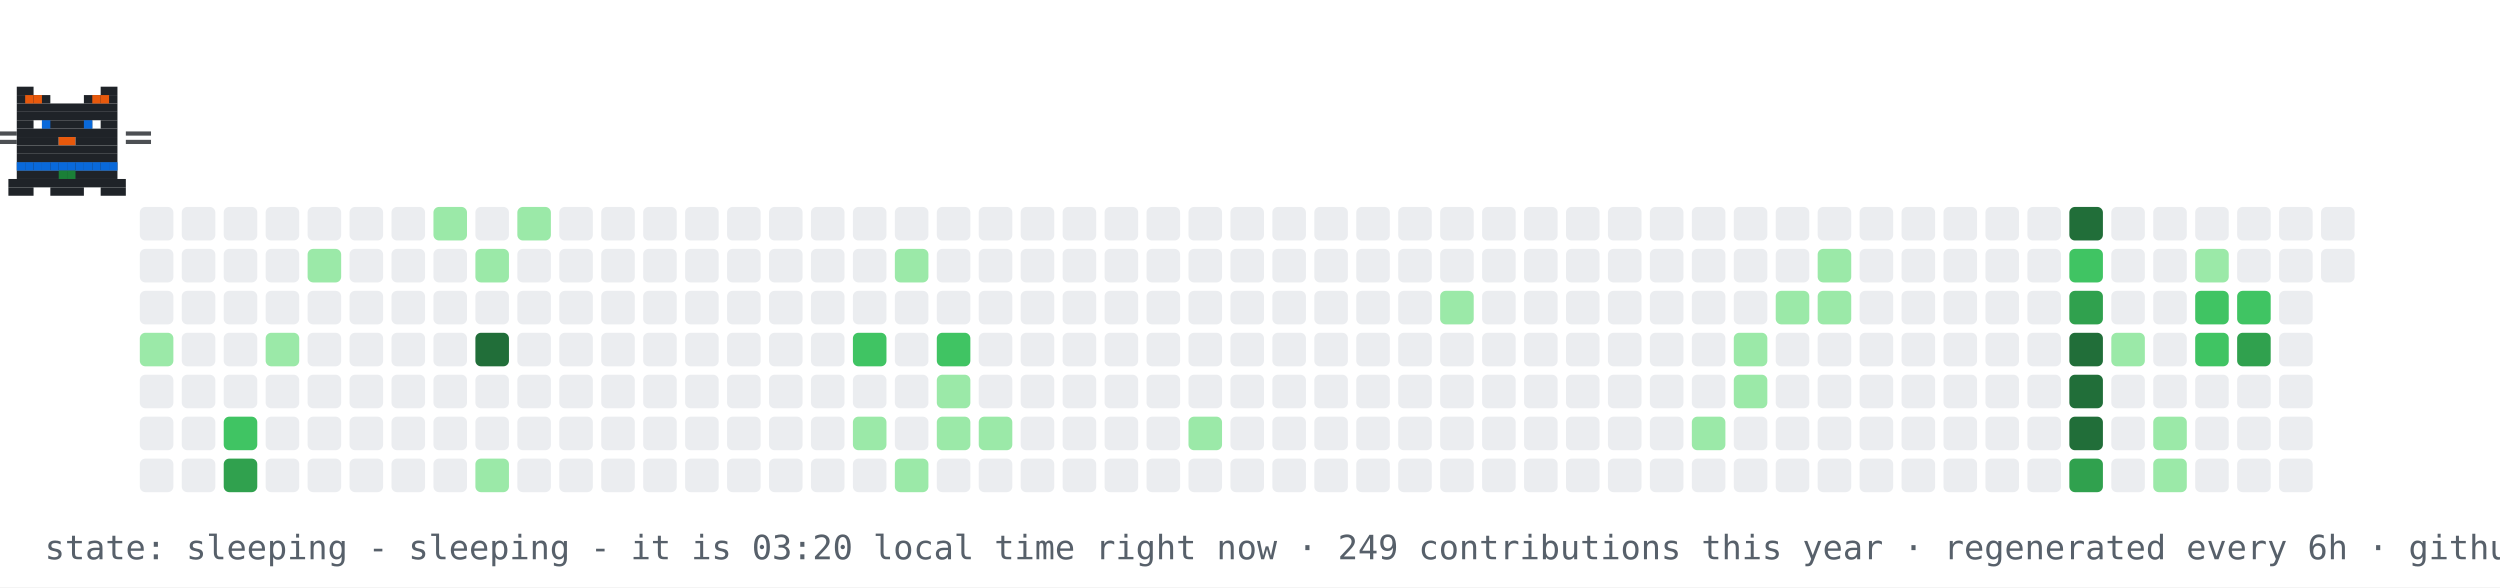
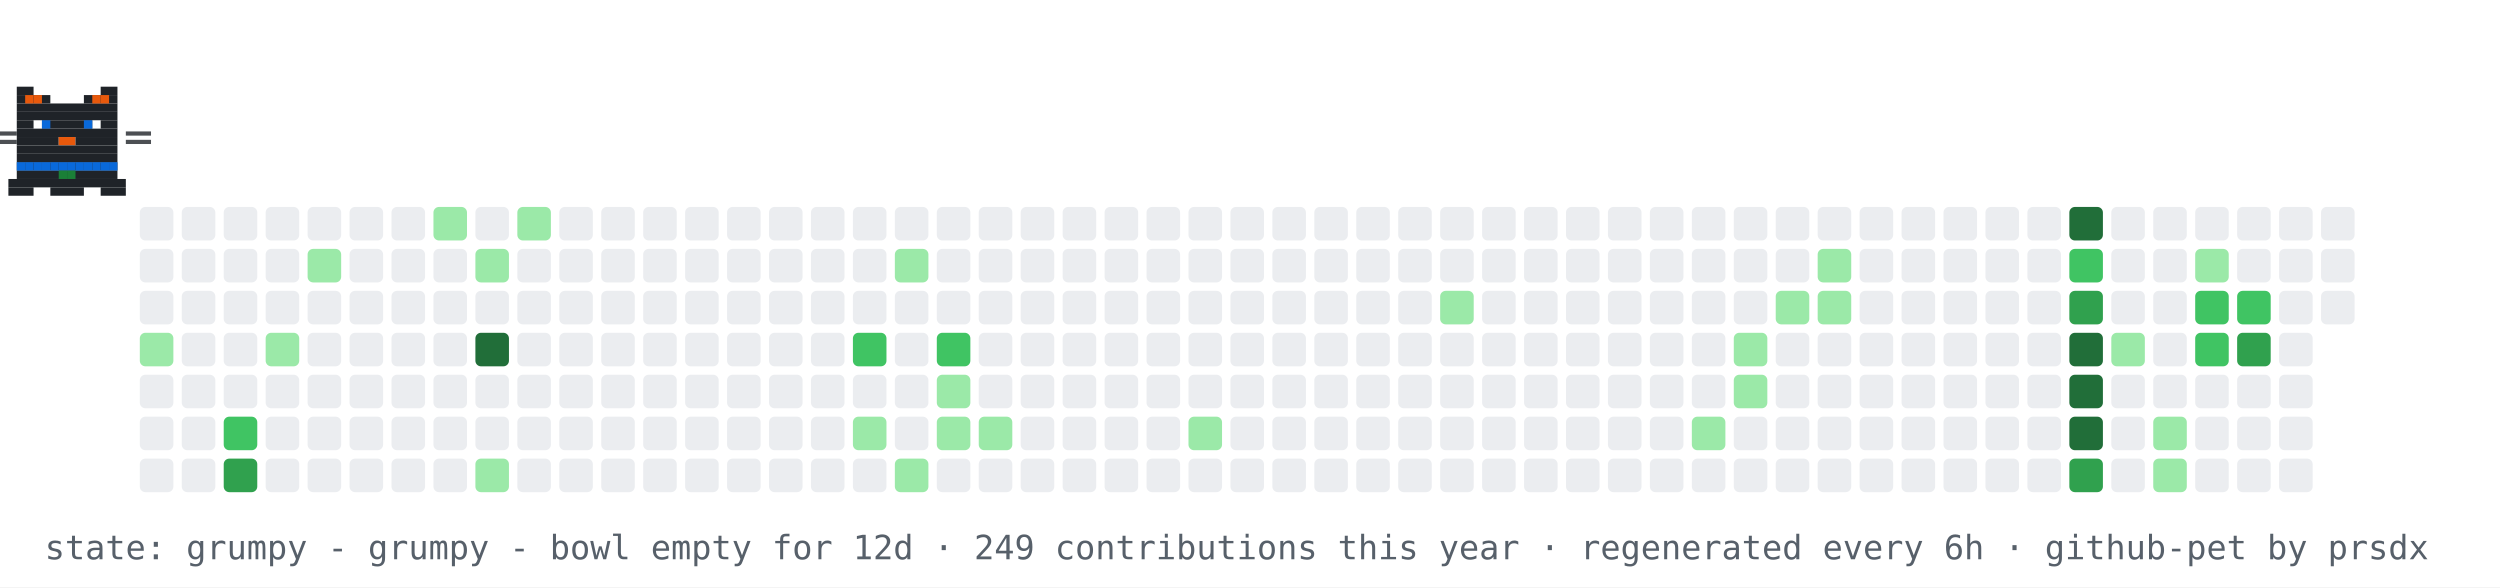
- <svg xmlns="http://www.w3.org/2000/svg" width="894" height="210" viewBox="0 0 894 210" role="img" aria-label="contribution graph cat: sleeping">
+ <svg xmlns="http://www.w3.org/2000/svg" width="894" height="210" viewBox="0 0 894 210" role="img" aria-label="contribution graph cat: grumpy">
  <rect width="894" height="210" fill="#ffffff" />
  <rect x="50" y="74" width="12" height="12" rx="2" fill="#ebedf0" />
  <rect x="50" y="89" width="12" height="12" rx="2" fill="#ebedf0" />
  <rect x="50" y="104" width="12" height="12" rx="2" fill="#ebedf0" />
  <rect x="50" y="119" width="12" height="12" rx="2" fill="#9be9a8" />
  <rect x="50" y="134" width="12" height="12" rx="2" fill="#ebedf0" />
  <rect x="50" y="149" width="12" height="12" rx="2" fill="#ebedf0" />
  <rect x="50" y="164" width="12" height="12" rx="2" fill="#ebedf0" />
  <rect x="65" y="74" width="12" height="12" rx="2" fill="#ebedf0" />
  <rect x="65" y="89" width="12" height="12" rx="2" fill="#ebedf0" />
  <rect x="65" y="104" width="12" height="12" rx="2" fill="#ebedf0" />
  <rect x="65" y="119" width="12" height="12" rx="2" fill="#ebedf0" />
  <rect x="65" y="134" width="12" height="12" rx="2" fill="#ebedf0" />
  <rect x="65" y="149" width="12" height="12" rx="2" fill="#ebedf0" />
  <rect x="65" y="164" width="12" height="12" rx="2" fill="#ebedf0" />
  <rect x="80" y="74" width="12" height="12" rx="2" fill="#ebedf0" />
  <rect x="80" y="89" width="12" height="12" rx="2" fill="#ebedf0" />
  <rect x="80" y="104" width="12" height="12" rx="2" fill="#ebedf0" />
  <rect x="80" y="119" width="12" height="12" rx="2" fill="#ebedf0" />
  <rect x="80" y="134" width="12" height="12" rx="2" fill="#ebedf0" />
  <rect x="80" y="149" width="12" height="12" rx="2" fill="#40c463" />
  <rect x="80" y="164" width="12" height="12" rx="2" fill="#30a14e" />
  <rect x="95" y="74" width="12" height="12" rx="2" fill="#ebedf0" />
  <rect x="95" y="89" width="12" height="12" rx="2" fill="#ebedf0" />
  <rect x="95" y="104" width="12" height="12" rx="2" fill="#ebedf0" />
  <rect x="95" y="119" width="12" height="12" rx="2" fill="#9be9a8" />
  <rect x="95" y="134" width="12" height="12" rx="2" fill="#ebedf0" />
  <rect x="95" y="149" width="12" height="12" rx="2" fill="#ebedf0" />
  <rect x="95" y="164" width="12" height="12" rx="2" fill="#ebedf0" />
  <rect x="110" y="74" width="12" height="12" rx="2" fill="#ebedf0" />
  <rect x="110" y="89" width="12" height="12" rx="2" fill="#9be9a8" />
  <rect x="110" y="104" width="12" height="12" rx="2" fill="#ebedf0" />
  <rect x="110" y="119" width="12" height="12" rx="2" fill="#ebedf0" />
  <rect x="110" y="134" width="12" height="12" rx="2" fill="#ebedf0" />
  <rect x="110" y="149" width="12" height="12" rx="2" fill="#ebedf0" />
  <rect x="110" y="164" width="12" height="12" rx="2" fill="#ebedf0" />
  <rect x="125" y="74" width="12" height="12" rx="2" fill="#ebedf0" />
  <rect x="125" y="89" width="12" height="12" rx="2" fill="#ebedf0" />
  <rect x="125" y="104" width="12" height="12" rx="2" fill="#ebedf0" />
  <rect x="125" y="119" width="12" height="12" rx="2" fill="#ebedf0" />
  <rect x="125" y="134" width="12" height="12" rx="2" fill="#ebedf0" />
  <rect x="125" y="149" width="12" height="12" rx="2" fill="#ebedf0" />
  <rect x="125" y="164" width="12" height="12" rx="2" fill="#ebedf0" />
  <rect x="140" y="74" width="12" height="12" rx="2" fill="#ebedf0" />
  <rect x="140" y="89" width="12" height="12" rx="2" fill="#ebedf0" />
  <rect x="140" y="104" width="12" height="12" rx="2" fill="#ebedf0" />
  <rect x="140" y="119" width="12" height="12" rx="2" fill="#ebedf0" />
  <rect x="140" y="134" width="12" height="12" rx="2" fill="#ebedf0" />
  <rect x="140" y="149" width="12" height="12" rx="2" fill="#ebedf0" />
  <rect x="140" y="164" width="12" height="12" rx="2" fill="#ebedf0" />
  <rect x="155" y="74" width="12" height="12" rx="2" fill="#9be9a8" />
  <rect x="155" y="89" width="12" height="12" rx="2" fill="#ebedf0" />
  <rect x="155" y="104" width="12" height="12" rx="2" fill="#ebedf0" />
  <rect x="155" y="119" width="12" height="12" rx="2" fill="#ebedf0" />
  <rect x="155" y="134" width="12" height="12" rx="2" fill="#ebedf0" />
  <rect x="155" y="149" width="12" height="12" rx="2" fill="#ebedf0" />
  <rect x="155" y="164" width="12" height="12" rx="2" fill="#ebedf0" />
  <rect x="170" y="74" width="12" height="12" rx="2" fill="#ebedf0" />
  <rect x="170" y="89" width="12" height="12" rx="2" fill="#9be9a8" />
  <rect x="170" y="104" width="12" height="12" rx="2" fill="#ebedf0" />
  <rect x="170" y="119" width="12" height="12" rx="2" fill="#216e39" />
  <rect x="170" y="134" width="12" height="12" rx="2" fill="#ebedf0" />
  <rect x="170" y="149" width="12" height="12" rx="2" fill="#ebedf0" />
  <rect x="170" y="164" width="12" height="12" rx="2" fill="#9be9a8" />
  <rect x="185" y="74" width="12" height="12" rx="2" fill="#9be9a8" />
  <rect x="185" y="89" width="12" height="12" rx="2" fill="#ebedf0" />
  <rect x="185" y="104" width="12" height="12" rx="2" fill="#ebedf0" />
  <rect x="185" y="119" width="12" height="12" rx="2" fill="#ebedf0" />
  <rect x="185" y="134" width="12" height="12" rx="2" fill="#ebedf0" />
  <rect x="185" y="149" width="12" height="12" rx="2" fill="#ebedf0" />
  <rect x="185" y="164" width="12" height="12" rx="2" fill="#ebedf0" />
  <rect x="200" y="74" width="12" height="12" rx="2" fill="#ebedf0" />
  <rect x="200" y="89" width="12" height="12" rx="2" fill="#ebedf0" />
  <rect x="200" y="104" width="12" height="12" rx="2" fill="#ebedf0" />
  <rect x="200" y="119" width="12" height="12" rx="2" fill="#ebedf0" />
  <rect x="200" y="134" width="12" height="12" rx="2" fill="#ebedf0" />
  <rect x="200" y="149" width="12" height="12" rx="2" fill="#ebedf0" />
  <rect x="200" y="164" width="12" height="12" rx="2" fill="#ebedf0" />
  <rect x="215" y="74" width="12" height="12" rx="2" fill="#ebedf0" />
  <rect x="215" y="89" width="12" height="12" rx="2" fill="#ebedf0" />
  <rect x="215" y="104" width="12" height="12" rx="2" fill="#ebedf0" />
  <rect x="215" y="119" width="12" height="12" rx="2" fill="#ebedf0" />
  <rect x="215" y="134" width="12" height="12" rx="2" fill="#ebedf0" />
  <rect x="215" y="149" width="12" height="12" rx="2" fill="#ebedf0" />
  <rect x="215" y="164" width="12" height="12" rx="2" fill="#ebedf0" />
  <rect x="230" y="74" width="12" height="12" rx="2" fill="#ebedf0" />
  <rect x="230" y="89" width="12" height="12" rx="2" fill="#ebedf0" />
  <rect x="230" y="104" width="12" height="12" rx="2" fill="#ebedf0" />
  <rect x="230" y="119" width="12" height="12" rx="2" fill="#ebedf0" />
  <rect x="230" y="134" width="12" height="12" rx="2" fill="#ebedf0" />
  <rect x="230" y="149" width="12" height="12" rx="2" fill="#ebedf0" />
  <rect x="230" y="164" width="12" height="12" rx="2" fill="#ebedf0" />
  <rect x="245" y="74" width="12" height="12" rx="2" fill="#ebedf0" />
  <rect x="245" y="89" width="12" height="12" rx="2" fill="#ebedf0" />
  <rect x="245" y="104" width="12" height="12" rx="2" fill="#ebedf0" />
  <rect x="245" y="119" width="12" height="12" rx="2" fill="#ebedf0" />
  <rect x="245" y="134" width="12" height="12" rx="2" fill="#ebedf0" />
  <rect x="245" y="149" width="12" height="12" rx="2" fill="#ebedf0" />
  <rect x="245" y="164" width="12" height="12" rx="2" fill="#ebedf0" />
  <rect x="260" y="74" width="12" height="12" rx="2" fill="#ebedf0" />
  <rect x="260" y="89" width="12" height="12" rx="2" fill="#ebedf0" />
  <rect x="260" y="104" width="12" height="12" rx="2" fill="#ebedf0" />
  <rect x="260" y="119" width="12" height="12" rx="2" fill="#ebedf0" />
  <rect x="260" y="134" width="12" height="12" rx="2" fill="#ebedf0" />
  <rect x="260" y="149" width="12" height="12" rx="2" fill="#ebedf0" />
  <rect x="260" y="164" width="12" height="12" rx="2" fill="#ebedf0" />
  <rect x="275" y="74" width="12" height="12" rx="2" fill="#ebedf0" />
  <rect x="275" y="89" width="12" height="12" rx="2" fill="#ebedf0" />
  <rect x="275" y="104" width="12" height="12" rx="2" fill="#ebedf0" />
  <rect x="275" y="119" width="12" height="12" rx="2" fill="#ebedf0" />
  <rect x="275" y="134" width="12" height="12" rx="2" fill="#ebedf0" />
  <rect x="275" y="149" width="12" height="12" rx="2" fill="#ebedf0" />
  <rect x="275" y="164" width="12" height="12" rx="2" fill="#ebedf0" />
  <rect x="290" y="74" width="12" height="12" rx="2" fill="#ebedf0" />
  <rect x="290" y="89" width="12" height="12" rx="2" fill="#ebedf0" />
  <rect x="290" y="104" width="12" height="12" rx="2" fill="#ebedf0" />
  <rect x="290" y="119" width="12" height="12" rx="2" fill="#ebedf0" />
  <rect x="290" y="134" width="12" height="12" rx="2" fill="#ebedf0" />
  <rect x="290" y="149" width="12" height="12" rx="2" fill="#ebedf0" />
  <rect x="290" y="164" width="12" height="12" rx="2" fill="#ebedf0" />
  <rect x="305" y="74" width="12" height="12" rx="2" fill="#ebedf0" />
  <rect x="305" y="89" width="12" height="12" rx="2" fill="#ebedf0" />
  <rect x="305" y="104" width="12" height="12" rx="2" fill="#ebedf0" />
  <rect x="305" y="119" width="12" height="12" rx="2" fill="#40c463" />
  <rect x="305" y="134" width="12" height="12" rx="2" fill="#ebedf0" />
  <rect x="305" y="149" width="12" height="12" rx="2" fill="#9be9a8" />
  <rect x="305" y="164" width="12" height="12" rx="2" fill="#ebedf0" />
  <rect x="320" y="74" width="12" height="12" rx="2" fill="#ebedf0" />
  <rect x="320" y="89" width="12" height="12" rx="2" fill="#9be9a8" />
  <rect x="320" y="104" width="12" height="12" rx="2" fill="#ebedf0" />
  <rect x="320" y="119" width="12" height="12" rx="2" fill="#ebedf0" />
  <rect x="320" y="134" width="12" height="12" rx="2" fill="#ebedf0" />
  <rect x="320" y="149" width="12" height="12" rx="2" fill="#ebedf0" />
  <rect x="320" y="164" width="12" height="12" rx="2" fill="#9be9a8" />
  <rect x="335" y="74" width="12" height="12" rx="2" fill="#ebedf0" />
  <rect x="335" y="89" width="12" height="12" rx="2" fill="#ebedf0" />
  <rect x="335" y="104" width="12" height="12" rx="2" fill="#ebedf0" />
  <rect x="335" y="119" width="12" height="12" rx="2" fill="#40c463" />
  <rect x="335" y="134" width="12" height="12" rx="2" fill="#9be9a8" />
  <rect x="335" y="149" width="12" height="12" rx="2" fill="#9be9a8" />
  <rect x="335" y="164" width="12" height="12" rx="2" fill="#ebedf0" />
  <rect x="350" y="74" width="12" height="12" rx="2" fill="#ebedf0" />
  <rect x="350" y="89" width="12" height="12" rx="2" fill="#ebedf0" />
  <rect x="350" y="104" width="12" height="12" rx="2" fill="#ebedf0" />
  <rect x="350" y="119" width="12" height="12" rx="2" fill="#ebedf0" />
  <rect x="350" y="134" width="12" height="12" rx="2" fill="#ebedf0" />
  <rect x="350" y="149" width="12" height="12" rx="2" fill="#9be9a8" />
  <rect x="350" y="164" width="12" height="12" rx="2" fill="#ebedf0" />
  <rect x="365" y="74" width="12" height="12" rx="2" fill="#ebedf0" />
  <rect x="365" y="89" width="12" height="12" rx="2" fill="#ebedf0" />
  <rect x="365" y="104" width="12" height="12" rx="2" fill="#ebedf0" />
  <rect x="365" y="119" width="12" height="12" rx="2" fill="#ebedf0" />
  <rect x="365" y="134" width="12" height="12" rx="2" fill="#ebedf0" />
  <rect x="365" y="149" width="12" height="12" rx="2" fill="#ebedf0" />
  <rect x="365" y="164" width="12" height="12" rx="2" fill="#ebedf0" />
  <rect x="380" y="74" width="12" height="12" rx="2" fill="#ebedf0" />
  <rect x="380" y="89" width="12" height="12" rx="2" fill="#ebedf0" />
  <rect x="380" y="104" width="12" height="12" rx="2" fill="#ebedf0" />
  <rect x="380" y="119" width="12" height="12" rx="2" fill="#ebedf0" />
  <rect x="380" y="134" width="12" height="12" rx="2" fill="#ebedf0" />
  <rect x="380" y="149" width="12" height="12" rx="2" fill="#ebedf0" />
  <rect x="380" y="164" width="12" height="12" rx="2" fill="#ebedf0" />
  <rect x="395" y="74" width="12" height="12" rx="2" fill="#ebedf0" />
  <rect x="395" y="89" width="12" height="12" rx="2" fill="#ebedf0" />
  <rect x="395" y="104" width="12" height="12" rx="2" fill="#ebedf0" />
  <rect x="395" y="119" width="12" height="12" rx="2" fill="#ebedf0" />
  <rect x="395" y="134" width="12" height="12" rx="2" fill="#ebedf0" />
  <rect x="395" y="149" width="12" height="12" rx="2" fill="#ebedf0" />
  <rect x="395" y="164" width="12" height="12" rx="2" fill="#ebedf0" />
  <rect x="410" y="74" width="12" height="12" rx="2" fill="#ebedf0" />
  <rect x="410" y="89" width="12" height="12" rx="2" fill="#ebedf0" />
  <rect x="410" y="104" width="12" height="12" rx="2" fill="#ebedf0" />
  <rect x="410" y="119" width="12" height="12" rx="2" fill="#ebedf0" />
  <rect x="410" y="134" width="12" height="12" rx="2" fill="#ebedf0" />
  <rect x="410" y="149" width="12" height="12" rx="2" fill="#ebedf0" />
  <rect x="410" y="164" width="12" height="12" rx="2" fill="#ebedf0" />
  <rect x="425" y="74" width="12" height="12" rx="2" fill="#ebedf0" />
  <rect x="425" y="89" width="12" height="12" rx="2" fill="#ebedf0" />
  <rect x="425" y="104" width="12" height="12" rx="2" fill="#ebedf0" />
  <rect x="425" y="119" width="12" height="12" rx="2" fill="#ebedf0" />
  <rect x="425" y="134" width="12" height="12" rx="2" fill="#ebedf0" />
  <rect x="425" y="149" width="12" height="12" rx="2" fill="#9be9a8" />
  <rect x="425" y="164" width="12" height="12" rx="2" fill="#ebedf0" />
  <rect x="440" y="74" width="12" height="12" rx="2" fill="#ebedf0" />
  <rect x="440" y="89" width="12" height="12" rx="2" fill="#ebedf0" />
  <rect x="440" y="104" width="12" height="12" rx="2" fill="#ebedf0" />
  <rect x="440" y="119" width="12" height="12" rx="2" fill="#ebedf0" />
  <rect x="440" y="134" width="12" height="12" rx="2" fill="#ebedf0" />
  <rect x="440" y="149" width="12" height="12" rx="2" fill="#ebedf0" />
  <rect x="440" y="164" width="12" height="12" rx="2" fill="#ebedf0" />
  <rect x="455" y="74" width="12" height="12" rx="2" fill="#ebedf0" />
  <rect x="455" y="89" width="12" height="12" rx="2" fill="#ebedf0" />
  <rect x="455" y="104" width="12" height="12" rx="2" fill="#ebedf0" />
  <rect x="455" y="119" width="12" height="12" rx="2" fill="#ebedf0" />
  <rect x="455" y="134" width="12" height="12" rx="2" fill="#ebedf0" />
  <rect x="455" y="149" width="12" height="12" rx="2" fill="#ebedf0" />
  <rect x="455" y="164" width="12" height="12" rx="2" fill="#ebedf0" />
  <rect x="470" y="74" width="12" height="12" rx="2" fill="#ebedf0" />
  <rect x="470" y="89" width="12" height="12" rx="2" fill="#ebedf0" />
  <rect x="470" y="104" width="12" height="12" rx="2" fill="#ebedf0" />
  <rect x="470" y="119" width="12" height="12" rx="2" fill="#ebedf0" />
  <rect x="470" y="134" width="12" height="12" rx="2" fill="#ebedf0" />
  <rect x="470" y="149" width="12" height="12" rx="2" fill="#ebedf0" />
  <rect x="470" y="164" width="12" height="12" rx="2" fill="#ebedf0" />
  <rect x="485" y="74" width="12" height="12" rx="2" fill="#ebedf0" />
  <rect x="485" y="89" width="12" height="12" rx="2" fill="#ebedf0" />
  <rect x="485" y="104" width="12" height="12" rx="2" fill="#ebedf0" />
  <rect x="485" y="119" width="12" height="12" rx="2" fill="#ebedf0" />
  <rect x="485" y="134" width="12" height="12" rx="2" fill="#ebedf0" />
  <rect x="485" y="149" width="12" height="12" rx="2" fill="#ebedf0" />
  <rect x="485" y="164" width="12" height="12" rx="2" fill="#ebedf0" />
  <rect x="500" y="74" width="12" height="12" rx="2" fill="#ebedf0" />
  <rect x="500" y="89" width="12" height="12" rx="2" fill="#ebedf0" />
  <rect x="500" y="104" width="12" height="12" rx="2" fill="#ebedf0" />
  <rect x="500" y="119" width="12" height="12" rx="2" fill="#ebedf0" />
  <rect x="500" y="134" width="12" height="12" rx="2" fill="#ebedf0" />
  <rect x="500" y="149" width="12" height="12" rx="2" fill="#ebedf0" />
  <rect x="500" y="164" width="12" height="12" rx="2" fill="#ebedf0" />
  <rect x="515" y="74" width="12" height="12" rx="2" fill="#ebedf0" />
  <rect x="515" y="89" width="12" height="12" rx="2" fill="#ebedf0" />
  <rect x="515" y="104" width="12" height="12" rx="2" fill="#9be9a8" />
  <rect x="515" y="119" width="12" height="12" rx="2" fill="#ebedf0" />
  <rect x="515" y="134" width="12" height="12" rx="2" fill="#ebedf0" />
  <rect x="515" y="149" width="12" height="12" rx="2" fill="#ebedf0" />
  <rect x="515" y="164" width="12" height="12" rx="2" fill="#ebedf0" />
  <rect x="530" y="74" width="12" height="12" rx="2" fill="#ebedf0" />
  <rect x="530" y="89" width="12" height="12" rx="2" fill="#ebedf0" />
  <rect x="530" y="104" width="12" height="12" rx="2" fill="#ebedf0" />
  <rect x="530" y="119" width="12" height="12" rx="2" fill="#ebedf0" />
  <rect x="530" y="134" width="12" height="12" rx="2" fill="#ebedf0" />
  <rect x="530" y="149" width="12" height="12" rx="2" fill="#ebedf0" />
  <rect x="530" y="164" width="12" height="12" rx="2" fill="#ebedf0" />
  <rect x="545" y="74" width="12" height="12" rx="2" fill="#ebedf0" />
  <rect x="545" y="89" width="12" height="12" rx="2" fill="#ebedf0" />
  <rect x="545" y="104" width="12" height="12" rx="2" fill="#ebedf0" />
  <rect x="545" y="119" width="12" height="12" rx="2" fill="#ebedf0" />
  <rect x="545" y="134" width="12" height="12" rx="2" fill="#ebedf0" />
  <rect x="545" y="149" width="12" height="12" rx="2" fill="#ebedf0" />
  <rect x="545" y="164" width="12" height="12" rx="2" fill="#ebedf0" />
  <rect x="560" y="74" width="12" height="12" rx="2" fill="#ebedf0" />
  <rect x="560" y="89" width="12" height="12" rx="2" fill="#ebedf0" />
  <rect x="560" y="104" width="12" height="12" rx="2" fill="#ebedf0" />
  <rect x="560" y="119" width="12" height="12" rx="2" fill="#ebedf0" />
  <rect x="560" y="134" width="12" height="12" rx="2" fill="#ebedf0" />
  <rect x="560" y="149" width="12" height="12" rx="2" fill="#ebedf0" />
  <rect x="560" y="164" width="12" height="12" rx="2" fill="#ebedf0" />
  <rect x="575" y="74" width="12" height="12" rx="2" fill="#ebedf0" />
  <rect x="575" y="89" width="12" height="12" rx="2" fill="#ebedf0" />
  <rect x="575" y="104" width="12" height="12" rx="2" fill="#ebedf0" />
  <rect x="575" y="119" width="12" height="12" rx="2" fill="#ebedf0" />
  <rect x="575" y="134" width="12" height="12" rx="2" fill="#ebedf0" />
  <rect x="575" y="149" width="12" height="12" rx="2" fill="#ebedf0" />
  <rect x="575" y="164" width="12" height="12" rx="2" fill="#ebedf0" />
  <rect x="590" y="74" width="12" height="12" rx="2" fill="#ebedf0" />
  <rect x="590" y="89" width="12" height="12" rx="2" fill="#ebedf0" />
  <rect x="590" y="104" width="12" height="12" rx="2" fill="#ebedf0" />
  <rect x="590" y="119" width="12" height="12" rx="2" fill="#ebedf0" />
  <rect x="590" y="134" width="12" height="12" rx="2" fill="#ebedf0" />
  <rect x="590" y="149" width="12" height="12" rx="2" fill="#ebedf0" />
  <rect x="590" y="164" width="12" height="12" rx="2" fill="#ebedf0" />
  <rect x="605" y="74" width="12" height="12" rx="2" fill="#ebedf0" />
  <rect x="605" y="89" width="12" height="12" rx="2" fill="#ebedf0" />
  <rect x="605" y="104" width="12" height="12" rx="2" fill="#ebedf0" />
  <rect x="605" y="119" width="12" height="12" rx="2" fill="#ebedf0" />
  <rect x="605" y="134" width="12" height="12" rx="2" fill="#ebedf0" />
  <rect x="605" y="149" width="12" height="12" rx="2" fill="#9be9a8" />
  <rect x="605" y="164" width="12" height="12" rx="2" fill="#ebedf0" />
  <rect x="620" y="74" width="12" height="12" rx="2" fill="#ebedf0" />
  <rect x="620" y="89" width="12" height="12" rx="2" fill="#ebedf0" />
  <rect x="620" y="104" width="12" height="12" rx="2" fill="#ebedf0" />
  <rect x="620" y="119" width="12" height="12" rx="2" fill="#9be9a8" />
  <rect x="620" y="134" width="12" height="12" rx="2" fill="#9be9a8" />
  <rect x="620" y="149" width="12" height="12" rx="2" fill="#ebedf0" />
  <rect x="620" y="164" width="12" height="12" rx="2" fill="#ebedf0" />
  <rect x="635" y="74" width="12" height="12" rx="2" fill="#ebedf0" />
  <rect x="635" y="89" width="12" height="12" rx="2" fill="#ebedf0" />
  <rect x="635" y="104" width="12" height="12" rx="2" fill="#9be9a8" />
  <rect x="635" y="119" width="12" height="12" rx="2" fill="#ebedf0" />
  <rect x="635" y="134" width="12" height="12" rx="2" fill="#ebedf0" />
  <rect x="635" y="149" width="12" height="12" rx="2" fill="#ebedf0" />
  <rect x="635" y="164" width="12" height="12" rx="2" fill="#ebedf0" />
  <rect x="650" y="74" width="12" height="12" rx="2" fill="#ebedf0" />
  <rect x="650" y="89" width="12" height="12" rx="2" fill="#9be9a8" />
  <rect x="650" y="104" width="12" height="12" rx="2" fill="#9be9a8" />
  <rect x="650" y="119" width="12" height="12" rx="2" fill="#ebedf0" />
  <rect x="650" y="134" width="12" height="12" rx="2" fill="#ebedf0" />
  <rect x="650" y="149" width="12" height="12" rx="2" fill="#ebedf0" />
  <rect x="650" y="164" width="12" height="12" rx="2" fill="#ebedf0" />
  <rect x="665" y="74" width="12" height="12" rx="2" fill="#ebedf0" />
  <rect x="665" y="89" width="12" height="12" rx="2" fill="#ebedf0" />
  <rect x="665" y="104" width="12" height="12" rx="2" fill="#ebedf0" />
  <rect x="665" y="119" width="12" height="12" rx="2" fill="#ebedf0" />
  <rect x="665" y="134" width="12" height="12" rx="2" fill="#ebedf0" />
  <rect x="665" y="149" width="12" height="12" rx="2" fill="#ebedf0" />
  <rect x="665" y="164" width="12" height="12" rx="2" fill="#ebedf0" />
  <rect x="680" y="74" width="12" height="12" rx="2" fill="#ebedf0" />
  <rect x="680" y="89" width="12" height="12" rx="2" fill="#ebedf0" />
  <rect x="680" y="104" width="12" height="12" rx="2" fill="#ebedf0" />
  <rect x="680" y="119" width="12" height="12" rx="2" fill="#ebedf0" />
  <rect x="680" y="134" width="12" height="12" rx="2" fill="#ebedf0" />
  <rect x="680" y="149" width="12" height="12" rx="2" fill="#ebedf0" />
  <rect x="680" y="164" width="12" height="12" rx="2" fill="#ebedf0" />
  <rect x="695" y="74" width="12" height="12" rx="2" fill="#ebedf0" />
  <rect x="695" y="89" width="12" height="12" rx="2" fill="#ebedf0" />
  <rect x="695" y="104" width="12" height="12" rx="2" fill="#ebedf0" />
  <rect x="695" y="119" width="12" height="12" rx="2" fill="#ebedf0" />
  <rect x="695" y="134" width="12" height="12" rx="2" fill="#ebedf0" />
  <rect x="695" y="149" width="12" height="12" rx="2" fill="#ebedf0" />
  <rect x="695" y="164" width="12" height="12" rx="2" fill="#ebedf0" />
  <rect x="710" y="74" width="12" height="12" rx="2" fill="#ebedf0" />
  <rect x="710" y="89" width="12" height="12" rx="2" fill="#ebedf0" />
  <rect x="710" y="104" width="12" height="12" rx="2" fill="#ebedf0" />
  <rect x="710" y="119" width="12" height="12" rx="2" fill="#ebedf0" />
  <rect x="710" y="134" width="12" height="12" rx="2" fill="#ebedf0" />
  <rect x="710" y="149" width="12" height="12" rx="2" fill="#ebedf0" />
  <rect x="710" y="164" width="12" height="12" rx="2" fill="#ebedf0" />
  <rect x="725" y="74" width="12" height="12" rx="2" fill="#ebedf0" />
  <rect x="725" y="89" width="12" height="12" rx="2" fill="#ebedf0" />
  <rect x="725" y="104" width="12" height="12" rx="2" fill="#ebedf0" />
  <rect x="725" y="119" width="12" height="12" rx="2" fill="#ebedf0" />
  <rect x="725" y="134" width="12" height="12" rx="2" fill="#ebedf0" />
  <rect x="725" y="149" width="12" height="12" rx="2" fill="#ebedf0" />
  <rect x="725" y="164" width="12" height="12" rx="2" fill="#ebedf0" />
  <rect x="740" y="74" width="12" height="12" rx="2" fill="#216e39" />
  <rect x="740" y="89" width="12" height="12" rx="2" fill="#40c463" />
  <rect x="740" y="104" width="12" height="12" rx="2" fill="#30a14e" />
  <rect x="740" y="119" width="12" height="12" rx="2" fill="#216e39" />
  <rect x="740" y="134" width="12" height="12" rx="2" fill="#216e39" />
  <rect x="740" y="149" width="12" height="12" rx="2" fill="#216e39" />
  <rect x="740" y="164" width="12" height="12" rx="2" fill="#30a14e" />
  <rect x="755" y="74" width="12" height="12" rx="2" fill="#ebedf0" />
  <rect x="755" y="89" width="12" height="12" rx="2" fill="#ebedf0" />
  <rect x="755" y="104" width="12" height="12" rx="2" fill="#ebedf0" />
  <rect x="755" y="119" width="12" height="12" rx="2" fill="#9be9a8" />
  <rect x="755" y="134" width="12" height="12" rx="2" fill="#ebedf0" />
  <rect x="755" y="149" width="12" height="12" rx="2" fill="#ebedf0" />
  <rect x="755" y="164" width="12" height="12" rx="2" fill="#ebedf0" />
  <rect x="770" y="74" width="12" height="12" rx="2" fill="#ebedf0" />
  <rect x="770" y="89" width="12" height="12" rx="2" fill="#ebedf0" />
  <rect x="770" y="104" width="12" height="12" rx="2" fill="#ebedf0" />
  <rect x="770" y="119" width="12" height="12" rx="2" fill="#ebedf0" />
  <rect x="770" y="134" width="12" height="12" rx="2" fill="#ebedf0" />
  <rect x="770" y="149" width="12" height="12" rx="2" fill="#9be9a8" />
  <rect x="770" y="164" width="12" height="12" rx="2" fill="#9be9a8" />
  <rect x="785" y="74" width="12" height="12" rx="2" fill="#ebedf0" />
  <rect x="785" y="89" width="12" height="12" rx="2" fill="#9be9a8" />
  <rect x="785" y="104" width="12" height="12" rx="2" fill="#40c463" />
  <rect x="785" y="119" width="12" height="12" rx="2" fill="#40c463" />
  <rect x="785" y="134" width="12" height="12" rx="2" fill="#ebedf0" />
  <rect x="785" y="149" width="12" height="12" rx="2" fill="#ebedf0" />
  <rect x="785" y="164" width="12" height="12" rx="2" fill="#ebedf0" />
  <rect x="800" y="74" width="12" height="12" rx="2" fill="#ebedf0" />
  <rect x="800" y="89" width="12" height="12" rx="2" fill="#ebedf0" />
  <rect x="800" y="104" width="12" height="12" rx="2" fill="#40c463" />
  <rect x="800" y="119" width="12" height="12" rx="2" fill="#30a14e" />
  <rect x="800" y="134" width="12" height="12" rx="2" fill="#ebedf0" />
  <rect x="800" y="149" width="12" height="12" rx="2" fill="#ebedf0" />
  <rect x="800" y="164" width="12" height="12" rx="2" fill="#ebedf0" />
  <rect x="815" y="74" width="12" height="12" rx="2" fill="#ebedf0" />
  <rect x="815" y="89" width="12" height="12" rx="2" fill="#ebedf0" />
  <rect x="815" y="104" width="12" height="12" rx="2" fill="#ebedf0" />
  <rect x="815" y="119" width="12" height="12" rx="2" fill="#ebedf0" />
  <rect x="815" y="134" width="12" height="12" rx="2" fill="#ebedf0" />
  <rect x="815" y="149" width="12" height="12" rx="2" fill="#ebedf0" />
  <rect x="815" y="164" width="12" height="12" rx="2" fill="#ebedf0" />
  <rect x="830" y="74" width="12" height="12" rx="2" fill="#ebedf0" />
  <rect x="830" y="89" width="12" height="12" rx="2" fill="#ebedf0" />
+   <rect x="830" y="104" width="12" height="12" rx="2" fill="#ebedf0" />
  <g>
-     <animateTransform attributeName="transform" type="translate" values="50 0;791 0;791 0;50 0;50 0" keyTimes="0;0.45;0.5;0.95;1" dur="30s" repeatCount="indefinite" />
+     <animateTransform attributeName="transform" type="translate" values="50 0;791 0;791 0;50 0;50 0" keyTimes="0;0.45;0.5;0.95;1" dur="42s" repeatCount="indefinite" />
    <g>
      <animateTransform attributeName="transform" type="translate" values="0 0;0 -4;0 0" keyTimes="0;0.5;1" dur="0.9s" repeatCount="indefinite" />
      <rect x="6" y="31" width="6" height="3" fill="#1f2328" />
      <rect x="36" y="31" width="6" height="3" fill="#1f2328" />
      <rect x="6" y="34" width="12" height="3" fill="#1f2328" />
      <rect x="30" y="34" width="12" height="3" fill="#1f2328" />
      <rect x="6" y="37" width="36" height="3" fill="#1f2328" />
      <rect x="6" y="40" width="36" height="3" fill="#1f2328" />
      <rect x="6" y="43" width="6" height="3" fill="#1f2328" />
      <rect x="15" y="43" width="18" height="3" fill="#1f2328" />
      <rect x="36" y="43" width="6" height="3" fill="#1f2328" />
      <rect x="6" y="46" width="36" height="3" fill="#1f2328" />
      <rect x="6" y="49" width="15" height="3" fill="#1f2328" />
      <rect x="21" y="49" width="6" height="3" fill="#e8590c" />
      <rect x="27" y="49" width="15" height="3" fill="#1f2328" />
      <rect x="6" y="52" width="36" height="3" fill="#1f2328" />
      <rect x="6" y="55" width="36" height="3" fill="#1f2328" />
      <rect x="6" y="58" width="36" height="3" fill="#1f2328" />
      <rect x="6" y="61" width="36" height="3" fill="#1f2328" />
      <rect x="3" y="64" width="42" height="3" fill="#1f2328" />
      <rect x="3" y="67" width="9" height="3" fill="#1f2328" />
      <rect x="18" y="67" width="12" height="3" fill="#1f2328" />
      <rect x="36" y="67" width="9" height="3" fill="#1f2328" />
      <rect x="9" y="34" width="3" height="3" fill="#e8590c" />
      <rect x="12" y="34" width="3" height="3" fill="#e8590c" />
      <rect x="33" y="34" width="3" height="3" fill="#e8590c" />
      <rect x="36" y="34" width="3" height="3" fill="#e8590c" />
      <rect x="6" y="58" width="3" height="3" fill="#0969da" />
      <rect x="9" y="58" width="3" height="3" fill="#0969da" />
      <rect x="12" y="58" width="3" height="3" fill="#0969da" />
      <rect x="15" y="58" width="3" height="3" fill="#0969da" />
      <rect x="18" y="58" width="3" height="3" fill="#0969da" />
      <rect x="21" y="58" width="3" height="3" fill="#0969da" />
      <rect x="24" y="58" width="3" height="3" fill="#0969da" />
      <rect x="27" y="58" width="3" height="3" fill="#0969da" />
      <rect x="30" y="58" width="3" height="3" fill="#0969da" />
      <rect x="33" y="58" width="3" height="3" fill="#0969da" />
      <rect x="36" y="58" width="3" height="3" fill="#0969da" />
      <rect x="39" y="58" width="3" height="3" fill="#0969da" />
      <rect x="21" y="61" width="3" height="3" fill="#1a7f37" />
      <rect x="24" y="61" width="3" height="3" fill="#1a7f37" />
      <rect x="-3" y="47" width="9" height="1.5" fill="#1f2328" opacity="0.8" />
      <rect x="-3" y="50" width="9" height="1.5" fill="#1f2328" opacity="0.8" />
      <rect x="45" y="47" width="9" height="1.5" fill="#1f2328" opacity="0.8" />
      <rect x="45" y="50" width="9" height="1.5" fill="#1f2328" opacity="0.8" />
      <g>
        <animate attributeName="opacity" values="1;0;1" keyTimes="0;0.96;1" calcMode="discrete" dur="4s" repeatCount="indefinite" />
        <rect x="15" y="43" width="3" height="3" fill="#0969da" />
        <rect x="30" y="43" width="3" height="3" fill="#0969da" />
      </g>
      <g opacity="0">
        <animate attributeName="opacity" values="0;1;0" keyTimes="0;0.96;1" calcMode="discrete" dur="4s" repeatCount="indefinite" />
        <rect x="15" y="43" width="6" height="3" fill="#ffffff" />
        <rect x="30" y="43" width="6" height="3" fill="#ffffff" />
      </g>
    </g>
  </g>
-   <text x="16" y="200" font-family="monospace" font-size="12" fill="#57606a">state: sleeping - sleeping - it is 03:20 local time right now · 249 contributions this year · regenerated every 6h · github-pet by prsdx</text>
+   <text x="16" y="200" font-family="monospace" font-size="12" fill="#57606a">state: grumpy - grumpy - bowl empty for 12d · 249 contributions this year · regenerated every 6h · github-pet by prsdx</text>
</svg>
